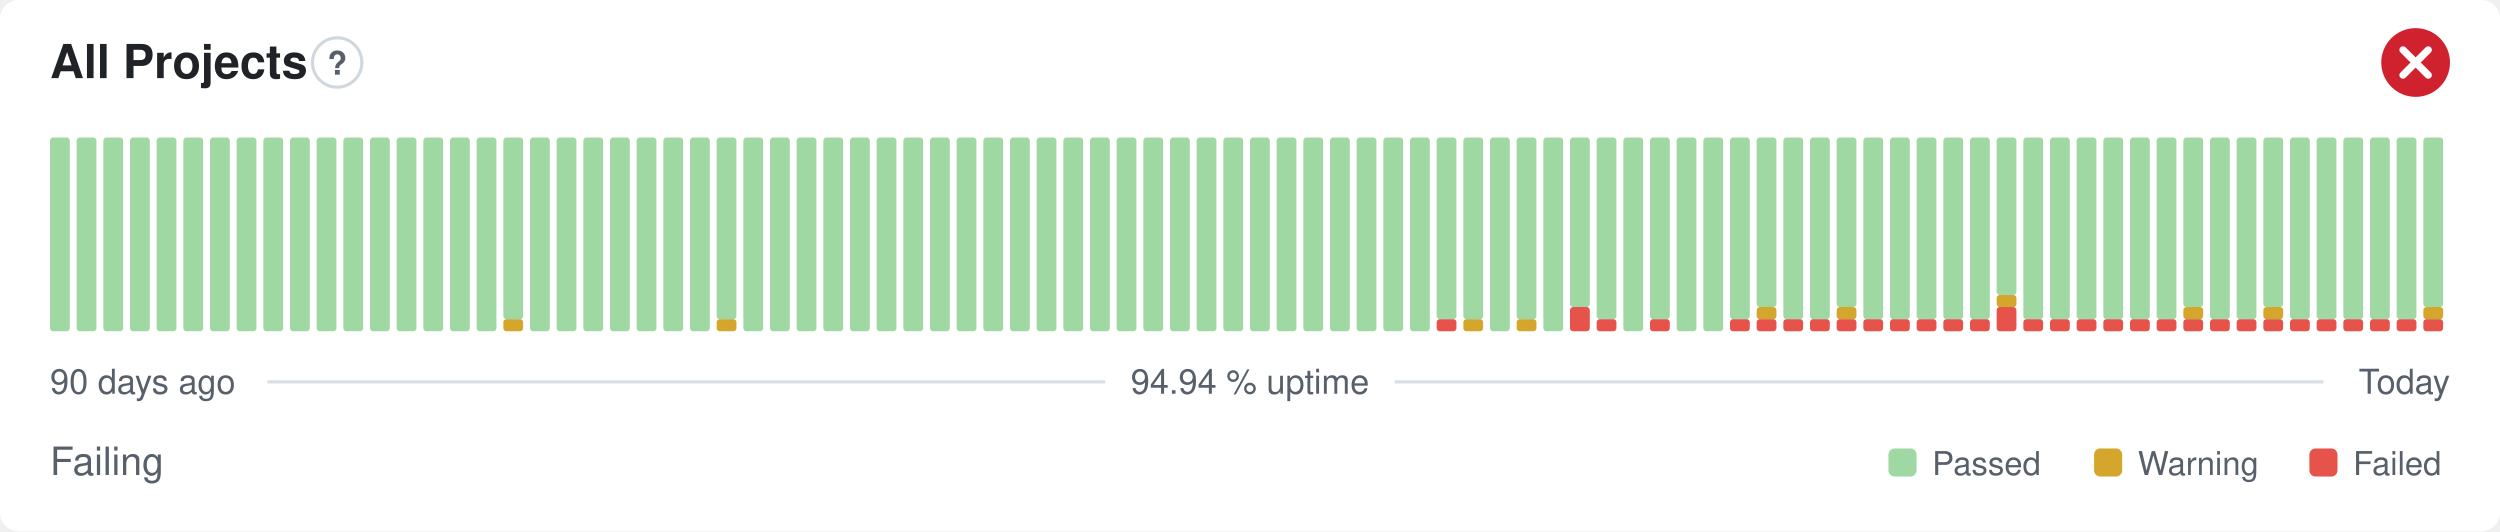
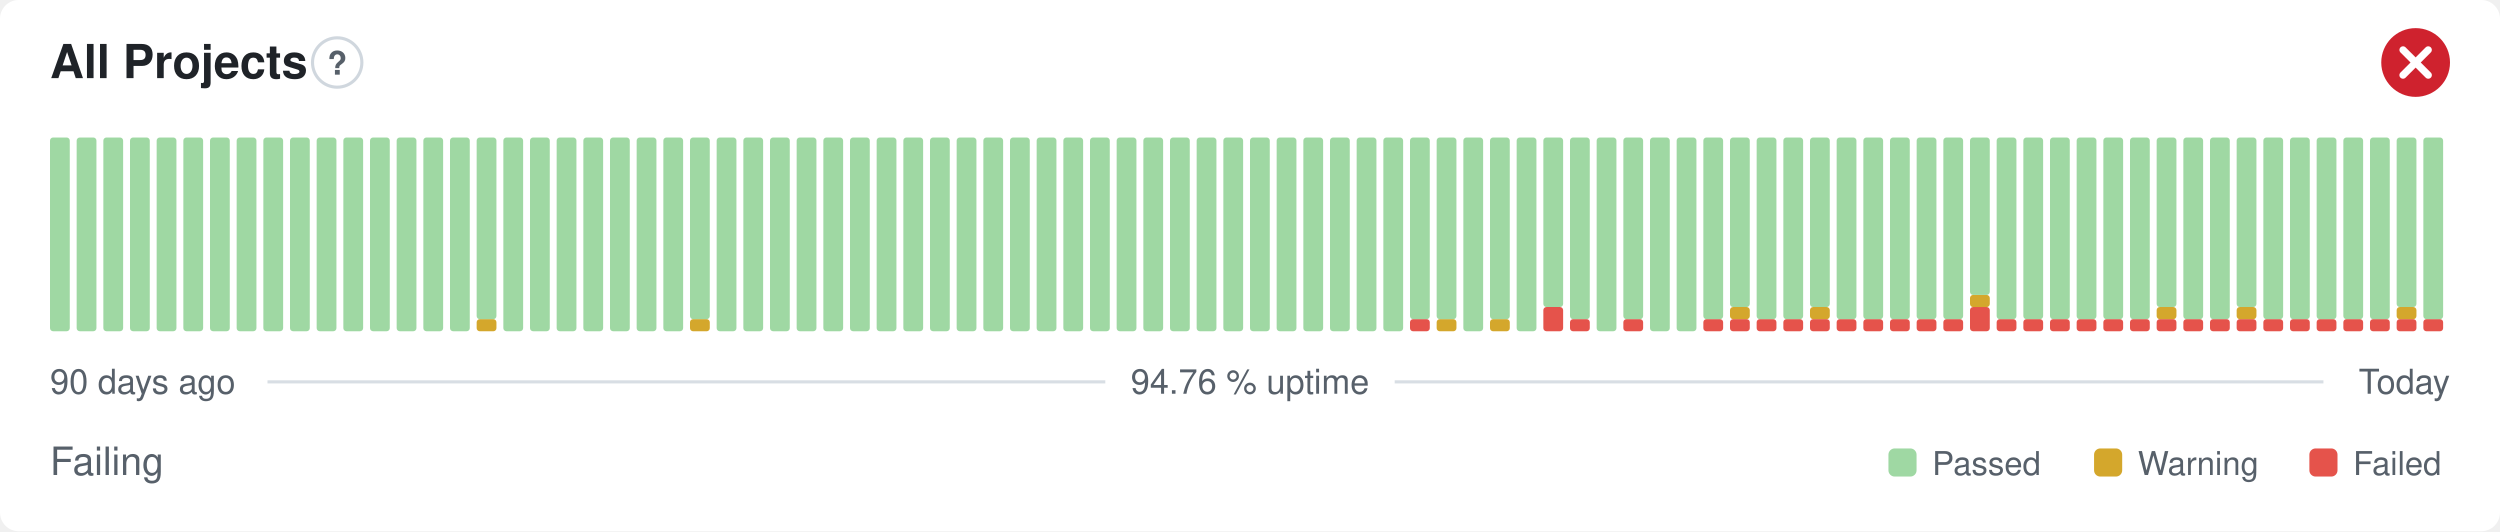
- <svg xmlns="http://www.w3.org/2000/svg" width="800" height="170" viewBox="0 0 800 170" role="img" aria-label="All Projects: Failing, 94.94 % uptime over the last 90 days" font-family="-apple-system,BlinkMacSystemFont,'Segoe UI',Helvetica,Arial,sans-serif">
+ <svg xmlns="http://www.w3.org/2000/svg" width="800" height="170" viewBox="0 0 800 170" role="img" aria-label="All Projects: Failing, 94.76 % uptime over the last 90 days" font-family="-apple-system,BlinkMacSystemFont,'Segoe UI',Helvetica,Arial,sans-serif">
  <style>
    @media (prefers-color-scheme: dark) {
      .bg { fill: #0d1117 }
      .title { fill: #e6edf3 }
      .muted { fill: #8b949e }
      .hint { stroke: #30363d }
      .rule { stroke: #30363d }
      .nodata { fill: #21262d }
    }
  </style>
  <rect class="bg" width="800" height="170" rx="6" fill="#ffffff" />
  <text class="title" x="16" y="25" font-size="15" font-weight="600" fill="#1f2328">All Projects</text>
  <circle class="hint" cx="107.9" cy="20" r="7.9" fill="none" stroke="#d0d7de" stroke-width="1" />
  <text class="muted" x="107.9" y="23.9" text-anchor="middle" font-size="10.4" font-weight="700" fill="#57606a">?</text>
  <circle cx="773" cy="20" r="11" fill="#cf222e" />
  <path d="M768.97 15.97l8.07 8.07M777.03 15.97l-8.07 8.07" fill="none" stroke="#fff" stroke-width="2.31" stroke-linecap="round" stroke-linejoin="round" />
  <rect x="16.00" y="44.00" width="6.33" height="62.00" rx="1" fill="#9fd8a3" />
  <rect x="24.53" y="44.00" width="6.33" height="62.00" rx="1" fill="#9fd8a3" />
  <rect x="33.07" y="44.00" width="6.33" height="62.00" rx="1" fill="#9fd8a3" />
  <rect x="41.60" y="44.00" width="6.33" height="62.00" rx="1" fill="#9fd8a3" />
  <rect x="50.13" y="44.00" width="6.33" height="62.00" rx="1" fill="#9fd8a3" />
  <rect x="58.67" y="44.00" width="6.33" height="62.00" rx="1" fill="#9fd8a3" />
  <rect x="67.20" y="44.00" width="6.33" height="62.00" rx="1" fill="#9fd8a3" />
  <rect x="75.73" y="44.00" width="6.33" height="62.00" rx="1" fill="#9fd8a3" />
  <rect x="84.27" y="44.00" width="6.33" height="62.00" rx="1" fill="#9fd8a3" />
  <rect x="92.80" y="44.00" width="6.33" height="62.00" rx="1" fill="#9fd8a3" />
  <rect x="101.33" y="44.00" width="6.33" height="62.00" rx="1" fill="#9fd8a3" />
  <rect x="109.87" y="44.00" width="6.33" height="62.00" rx="1" fill="#9fd8a3" />
  <rect x="118.40" y="44.00" width="6.33" height="62.00" rx="1" fill="#9fd8a3" />
  <rect x="126.93" y="44.00" width="6.33" height="62.00" rx="1" fill="#9fd8a3" />
  <rect x="135.47" y="44.00" width="6.33" height="62.00" rx="1" fill="#9fd8a3" />
  <rect x="144.00" y="44.00" width="6.33" height="62.00" rx="1" fill="#9fd8a3" />
-   <rect x="152.53" y="44.00" width="6.33" height="62.00" rx="1" fill="#9fd8a3" />
-   <rect x="161.07" y="102.13" width="6.33" height="3.88" rx="1" fill="#d4a72c" />
-   <rect x="161.07" y="44.00" width="6.33" height="58.13" rx="1" fill="#9fd8a3" />
+   <rect x="152.53" y="102.13" width="6.33" height="3.88" rx="1" fill="#d4a72c" />
+   <rect x="152.53" y="44.00" width="6.33" height="58.13" rx="1" fill="#9fd8a3" />
+   <rect x="161.07" y="44.00" width="6.33" height="62.00" rx="1" fill="#9fd8a3" />
  <rect x="169.60" y="44.00" width="6.33" height="62.00" rx="1" fill="#9fd8a3" />
  <rect x="178.13" y="44.00" width="6.33" height="62.00" rx="1" fill="#9fd8a3" />
  <rect x="186.67" y="44.00" width="6.33" height="62.00" rx="1" fill="#9fd8a3" />
  <rect x="195.20" y="44.00" width="6.33" height="62.00" rx="1" fill="#9fd8a3" />
  <rect x="203.73" y="44.00" width="6.33" height="62.00" rx="1" fill="#9fd8a3" />
  <rect x="212.27" y="44.00" width="6.33" height="62.00" rx="1" fill="#9fd8a3" />
-   <rect x="220.80" y="44.00" width="6.33" height="62.00" rx="1" fill="#9fd8a3" />
-   <rect x="229.33" y="102.13" width="6.33" height="3.88" rx="1" fill="#d4a72c" />
-   <rect x="229.33" y="44.00" width="6.33" height="58.13" rx="1" fill="#9fd8a3" />
+   <rect x="220.80" y="102.13" width="6.33" height="3.88" rx="1" fill="#d4a72c" />
+   <rect x="220.80" y="44.00" width="6.33" height="58.13" rx="1" fill="#9fd8a3" />
+   <rect x="229.33" y="44.00" width="6.33" height="62.00" rx="1" fill="#9fd8a3" />
  <rect x="237.87" y="44.00" width="6.33" height="62.00" rx="1" fill="#9fd8a3" />
  <rect x="246.40" y="44.00" width="6.33" height="62.00" rx="1" fill="#9fd8a3" />
  <rect x="254.93" y="44.00" width="6.33" height="62.00" rx="1" fill="#9fd8a3" />
  <rect x="263.47" y="44.00" width="6.33" height="62.00" rx="1" fill="#9fd8a3" />
  <rect x="272.00" y="44.00" width="6.33" height="62.00" rx="1" fill="#9fd8a3" />
  <rect x="280.53" y="44.00" width="6.33" height="62.00" rx="1" fill="#9fd8a3" />
  <rect x="289.07" y="44.00" width="6.33" height="62.00" rx="1" fill="#9fd8a3" />
  <rect x="297.60" y="44.00" width="6.33" height="62.00" rx="1" fill="#9fd8a3" />
  <rect x="306.13" y="44.00" width="6.33" height="62.00" rx="1" fill="#9fd8a3" />
  <rect x="314.67" y="44.00" width="6.33" height="62.00" rx="1" fill="#9fd8a3" />
  <rect x="323.20" y="44.00" width="6.33" height="62.00" rx="1" fill="#9fd8a3" />
  <rect x="331.73" y="44.00" width="6.33" height="62.00" rx="1" fill="#9fd8a3" />
  <rect x="340.27" y="44.00" width="6.33" height="62.00" rx="1" fill="#9fd8a3" />
  <rect x="348.80" y="44.00" width="6.33" height="62.00" rx="1" fill="#9fd8a3" />
  <rect x="357.33" y="44.00" width="6.33" height="62.00" rx="1" fill="#9fd8a3" />
  <rect x="365.87" y="44.00" width="6.33" height="62.00" rx="1" fill="#9fd8a3" />
  <rect x="374.40" y="44.00" width="6.33" height="62.00" rx="1" fill="#9fd8a3" />
  <rect x="382.93" y="44.00" width="6.33" height="62.00" rx="1" fill="#9fd8a3" />
  <rect x="391.47" y="44.00" width="6.33" height="62.00" rx="1" fill="#9fd8a3" />
  <rect x="400.00" y="44.00" width="6.33" height="62.00" rx="1" fill="#9fd8a3" />
  <rect x="408.53" y="44.00" width="6.33" height="62.00" rx="1" fill="#9fd8a3" />
  <rect x="417.07" y="44.00" width="6.33" height="62.00" rx="1" fill="#9fd8a3" />
  <rect x="425.60" y="44.00" width="6.33" height="62.00" rx="1" fill="#9fd8a3" />
  <rect x="434.13" y="44.00" width="6.33" height="62.00" rx="1" fill="#9fd8a3" />
  <rect x="442.67" y="44.00" width="6.33" height="62.00" rx="1" fill="#9fd8a3" />
-   <rect x="451.20" y="44.00" width="6.33" height="62.00" rx="1" fill="#9fd8a3" />
-   <rect x="459.73" y="102.13" width="6.33" height="3.88" rx="1" fill="#e5534b" />
+   <rect x="451.20" y="102.13" width="6.33" height="3.88" rx="1" fill="#e5534b" />
+   <rect x="451.20" y="44.00" width="6.33" height="58.13" rx="1" fill="#9fd8a3" />
+   <rect x="459.73" y="102.13" width="6.33" height="3.88" rx="1" fill="#d4a72c" />
  <rect x="459.73" y="44.00" width="6.33" height="58.13" rx="1" fill="#9fd8a3" />
-   <rect x="468.27" y="102.13" width="6.33" height="3.88" rx="1" fill="#d4a72c" />
-   <rect x="468.27" y="44.00" width="6.33" height="58.13" rx="1" fill="#9fd8a3" />
-   <rect x="476.80" y="44.00" width="6.33" height="62.00" rx="1" fill="#9fd8a3" />
-   <rect x="485.33" y="102.13" width="6.33" height="3.88" rx="1" fill="#d4a72c" />
-   <rect x="485.33" y="44.00" width="6.33" height="58.13" rx="1" fill="#9fd8a3" />
-   <rect x="493.87" y="44.00" width="6.33" height="62.00" rx="1" fill="#9fd8a3" />
-   <rect x="502.40" y="98.25" width="6.33" height="7.75" rx="1" fill="#e5534b" />
-   <rect x="502.40" y="44.00" width="6.33" height="54.25" rx="1" fill="#9fd8a3" />
-   <rect x="510.93" y="102.13" width="6.33" height="3.88" rx="1" fill="#e5534b" />
-   <rect x="510.93" y="44.00" width="6.33" height="58.13" rx="1" fill="#9fd8a3" />
-   <rect x="519.47" y="44.00" width="6.33" height="62.00" rx="1" fill="#9fd8a3" />
-   <rect x="528.00" y="102.13" width="6.33" height="3.88" rx="1" fill="#e5534b" />
-   <rect x="528.00" y="44.00" width="6.33" height="58.13" rx="1" fill="#9fd8a3" />
+   <rect x="468.27" y="44.00" width="6.33" height="62.00" rx="1" fill="#9fd8a3" />
+   <rect x="476.80" y="102.13" width="6.33" height="3.88" rx="1" fill="#d4a72c" />
+   <rect x="476.80" y="44.00" width="6.33" height="58.13" rx="1" fill="#9fd8a3" />
+   <rect x="485.33" y="44.00" width="6.33" height="62.00" rx="1" fill="#9fd8a3" />
+   <rect x="493.87" y="98.25" width="6.33" height="7.75" rx="1" fill="#e5534b" />
+   <rect x="493.87" y="44.00" width="6.33" height="54.25" rx="1" fill="#9fd8a3" />
+   <rect x="502.40" y="102.13" width="6.33" height="3.88" rx="1" fill="#e5534b" />
+   <rect x="502.40" y="44.00" width="6.33" height="58.13" rx="1" fill="#9fd8a3" />
+   <rect x="510.93" y="44.00" width="6.33" height="62.00" rx="1" fill="#9fd8a3" />
+   <rect x="519.47" y="102.13" width="6.33" height="3.88" rx="1" fill="#e5534b" />
+   <rect x="519.47" y="44.00" width="6.33" height="58.13" rx="1" fill="#9fd8a3" />
+   <rect x="528.00" y="44.00" width="6.33" height="62.00" rx="1" fill="#9fd8a3" />
  <rect x="536.53" y="44.00" width="6.33" height="62.00" rx="1" fill="#9fd8a3" />
-   <rect x="545.07" y="44.00" width="6.33" height="62.00" rx="1" fill="#9fd8a3" />
+   <rect x="545.07" y="102.13" width="6.33" height="3.88" rx="1" fill="#e5534b" />
+   <rect x="545.07" y="44.00" width="6.33" height="58.13" rx="1" fill="#9fd8a3" />
  <rect x="553.60" y="102.13" width="6.33" height="3.88" rx="1" fill="#e5534b" />
-   <rect x="553.60" y="44.00" width="6.33" height="58.13" rx="1" fill="#9fd8a3" />
+   <rect x="553.60" y="98.25" width="6.33" height="3.88" rx="1" fill="#d4a72c" />
+   <rect x="553.60" y="44.00" width="6.33" height="54.25" rx="1" fill="#9fd8a3" />
  <rect x="562.13" y="102.13" width="6.33" height="3.88" rx="1" fill="#e5534b" />
-   <rect x="562.13" y="98.25" width="6.33" height="3.88" rx="1" fill="#d4a72c" />
-   <rect x="562.13" y="44.00" width="6.33" height="54.25" rx="1" fill="#9fd8a3" />
+   <rect x="562.13" y="44.00" width="6.33" height="58.13" rx="1" fill="#9fd8a3" />
  <rect x="570.67" y="102.13" width="6.33" height="3.88" rx="1" fill="#e5534b" />
  <rect x="570.67" y="44.00" width="6.33" height="58.13" rx="1" fill="#9fd8a3" />
  <rect x="579.20" y="102.13" width="6.33" height="3.88" rx="1" fill="#e5534b" />
-   <rect x="579.20" y="44.00" width="6.33" height="58.13" rx="1" fill="#9fd8a3" />
+   <rect x="579.20" y="98.25" width="6.33" height="3.88" rx="1" fill="#d4a72c" />
+   <rect x="579.20" y="44.00" width="6.33" height="54.25" rx="1" fill="#9fd8a3" />
  <rect x="587.73" y="102.13" width="6.33" height="3.88" rx="1" fill="#e5534b" />
-   <rect x="587.73" y="98.25" width="6.33" height="3.88" rx="1" fill="#d4a72c" />
-   <rect x="587.73" y="44.00" width="6.33" height="54.25" rx="1" fill="#9fd8a3" />
+   <rect x="587.73" y="44.00" width="6.33" height="58.13" rx="1" fill="#9fd8a3" />
  <rect x="596.27" y="102.13" width="6.33" height="3.88" rx="1" fill="#e5534b" />
  <rect x="596.27" y="44.00" width="6.33" height="58.13" rx="1" fill="#9fd8a3" />
  <rect x="604.80" y="102.13" width="6.33" height="3.88" rx="1" fill="#e5534b" />
  <rect x="604.80" y="44.00" width="6.33" height="58.13" rx="1" fill="#9fd8a3" />
  <rect x="613.33" y="102.13" width="6.33" height="3.88" rx="1" fill="#e5534b" />
  <rect x="613.33" y="44.00" width="6.33" height="58.13" rx="1" fill="#9fd8a3" />
  <rect x="621.87" y="102.13" width="6.33" height="3.88" rx="1" fill="#e5534b" />
  <rect x="621.87" y="44.00" width="6.33" height="58.13" rx="1" fill="#9fd8a3" />
-   <rect x="630.40" y="102.13" width="6.33" height="3.88" rx="1" fill="#e5534b" />
-   <rect x="630.40" y="44.00" width="6.33" height="58.13" rx="1" fill="#9fd8a3" />
-   <rect x="638.93" y="98.25" width="6.33" height="7.75" rx="1" fill="#e5534b" />
-   <rect x="638.93" y="94.38" width="6.33" height="3.88" rx="1" fill="#d4a72c" />
-   <rect x="638.93" y="44.00" width="6.33" height="50.38" rx="1" fill="#9fd8a3" />
+   <rect x="630.40" y="98.25" width="6.33" height="7.75" rx="1" fill="#e5534b" />
+   <rect x="630.40" y="94.38" width="6.33" height="3.88" rx="1" fill="#d4a72c" />
+   <rect x="630.40" y="44.00" width="6.33" height="50.38" rx="1" fill="#9fd8a3" />
+   <rect x="638.93" y="102.13" width="6.33" height="3.88" rx="1" fill="#e5534b" />
+   <rect x="638.93" y="44.00" width="6.33" height="58.13" rx="1" fill="#9fd8a3" />
  <rect x="647.47" y="102.13" width="6.33" height="3.88" rx="1" fill="#e5534b" />
  <rect x="647.47" y="44.00" width="6.33" height="58.13" rx="1" fill="#9fd8a3" />
  <rect x="656.00" y="102.13" width="6.33" height="3.88" rx="1" fill="#e5534b" />
  <rect x="656.00" y="44.00" width="6.33" height="58.13" rx="1" fill="#9fd8a3" />
  <rect x="664.53" y="102.13" width="6.33" height="3.88" rx="1" fill="#e5534b" />
  <rect x="664.53" y="44.00" width="6.33" height="58.13" rx="1" fill="#9fd8a3" />
  <rect x="673.07" y="102.13" width="6.33" height="3.88" rx="1" fill="#e5534b" />
  <rect x="673.07" y="44.00" width="6.33" height="58.13" rx="1" fill="#9fd8a3" />
  <rect x="681.60" y="102.13" width="6.33" height="3.88" rx="1" fill="#e5534b" />
  <rect x="681.60" y="44.00" width="6.33" height="58.13" rx="1" fill="#9fd8a3" />
  <rect x="690.13" y="102.13" width="6.33" height="3.88" rx="1" fill="#e5534b" />
-   <rect x="690.13" y="44.00" width="6.33" height="58.13" rx="1" fill="#9fd8a3" />
+   <rect x="690.13" y="98.25" width="6.33" height="3.88" rx="1" fill="#d4a72c" />
+   <rect x="690.13" y="44.00" width="6.33" height="54.25" rx="1" fill="#9fd8a3" />
  <rect x="698.67" y="102.13" width="6.33" height="3.88" rx="1" fill="#e5534b" />
-   <rect x="698.67" y="98.25" width="6.33" height="3.88" rx="1" fill="#d4a72c" />
-   <rect x="698.67" y="44.00" width="6.33" height="54.25" rx="1" fill="#9fd8a3" />
+   <rect x="698.67" y="44.00" width="6.33" height="58.13" rx="1" fill="#9fd8a3" />
  <rect x="707.20" y="102.13" width="6.33" height="3.88" rx="1" fill="#e5534b" />
  <rect x="707.20" y="44.00" width="6.33" height="58.13" rx="1" fill="#9fd8a3" />
  <rect x="715.73" y="102.13" width="6.33" height="3.88" rx="1" fill="#e5534b" />
-   <rect x="715.73" y="44.00" width="6.33" height="58.13" rx="1" fill="#9fd8a3" />
+   <rect x="715.73" y="98.25" width="6.33" height="3.88" rx="1" fill="#d4a72c" />
+   <rect x="715.73" y="44.00" width="6.33" height="54.25" rx="1" fill="#9fd8a3" />
  <rect x="724.27" y="102.13" width="6.33" height="3.88" rx="1" fill="#e5534b" />
-   <rect x="724.27" y="98.25" width="6.33" height="3.88" rx="1" fill="#d4a72c" />
-   <rect x="724.27" y="44.00" width="6.33" height="54.25" rx="1" fill="#9fd8a3" />
+   <rect x="724.27" y="44.00" width="6.33" height="58.13" rx="1" fill="#9fd8a3" />
  <rect x="732.80" y="102.13" width="6.33" height="3.88" rx="1" fill="#e5534b" />
  <rect x="732.80" y="44.00" width="6.33" height="58.13" rx="1" fill="#9fd8a3" />
  <rect x="741.33" y="102.13" width="6.33" height="3.88" rx="1" fill="#e5534b" />
  <rect x="741.33" y="44.00" width="6.33" height="58.13" rx="1" fill="#9fd8a3" />
  <rect x="749.87" y="102.13" width="6.33" height="3.88" rx="1" fill="#e5534b" />
  <rect x="749.87" y="44.00" width="6.33" height="58.13" rx="1" fill="#9fd8a3" />
  <rect x="758.40" y="102.13" width="6.33" height="3.88" rx="1" fill="#e5534b" />
  <rect x="758.40" y="44.00" width="6.33" height="58.13" rx="1" fill="#9fd8a3" />
  <rect x="766.93" y="102.13" width="6.33" height="3.88" rx="1" fill="#e5534b" />
-   <rect x="766.93" y="44.00" width="6.33" height="58.13" rx="1" fill="#9fd8a3" />
+   <rect x="766.93" y="98.25" width="6.33" height="3.88" rx="1" fill="#d4a72c" />
+   <rect x="766.93" y="44.00" width="6.33" height="54.25" rx="1" fill="#9fd8a3" />
  <rect x="775.47" y="102.13" width="6.33" height="3.88" rx="1" fill="#e5534b" />
-   <rect x="775.47" y="98.25" width="6.33" height="3.88" rx="1" fill="#d4a72c" />
-   <rect x="775.47" y="44.00" width="6.33" height="54.25" rx="1" fill="#9fd8a3" />
+   <rect x="775.47" y="44.00" width="6.33" height="58.13" rx="1" fill="#9fd8a3" />
  <text class="muted" x="16" y="126" font-size="11" fill="#57606a">90 days ago</text>
-   <text class="muted" x="400" y="126" text-anchor="middle" font-size="11" fill="#57606a">94.94 % uptime</text>
+   <text class="muted" x="400" y="126" text-anchor="middle" font-size="11" fill="#57606a">94.76 % uptime</text>
  <text class="muted" x="784" y="126" text-anchor="end" font-size="11" fill="#57606a">Today</text>
  <line class="rule" x1="85.6" y1="122.2" x2="353.7" y2="122.2" stroke="#d8dee4" stroke-width="1" />
  <line class="rule" x1="446.3" y1="122.2" x2="743.5" y2="122.2" stroke="#d8dee4" stroke-width="1" />
  <text class="muted" x="16" y="152" font-size="12.5" fill="#57606a">Failing</text>
  <rect x="604.3" y="143.5" width="9.0" height="9.0" rx="2" fill="#9fd8a3" />
  <text class="muted" x="618.3" y="152" font-size="10.5" fill="#57606a">Passed</text>
  <rect x="670.1" y="143.5" width="9.0" height="9.0" rx="2" fill="#d4a72c" />
  <text class="muted" x="684.1" y="152" font-size="10.5" fill="#57606a">Warning</text>
  <rect x="739.0" y="143.5" width="9.0" height="9.0" rx="2" fill="#e5534b" />
  <text class="muted" x="753.0" y="152" font-size="10.5" fill="#57606a">Failed</text>
</svg>
